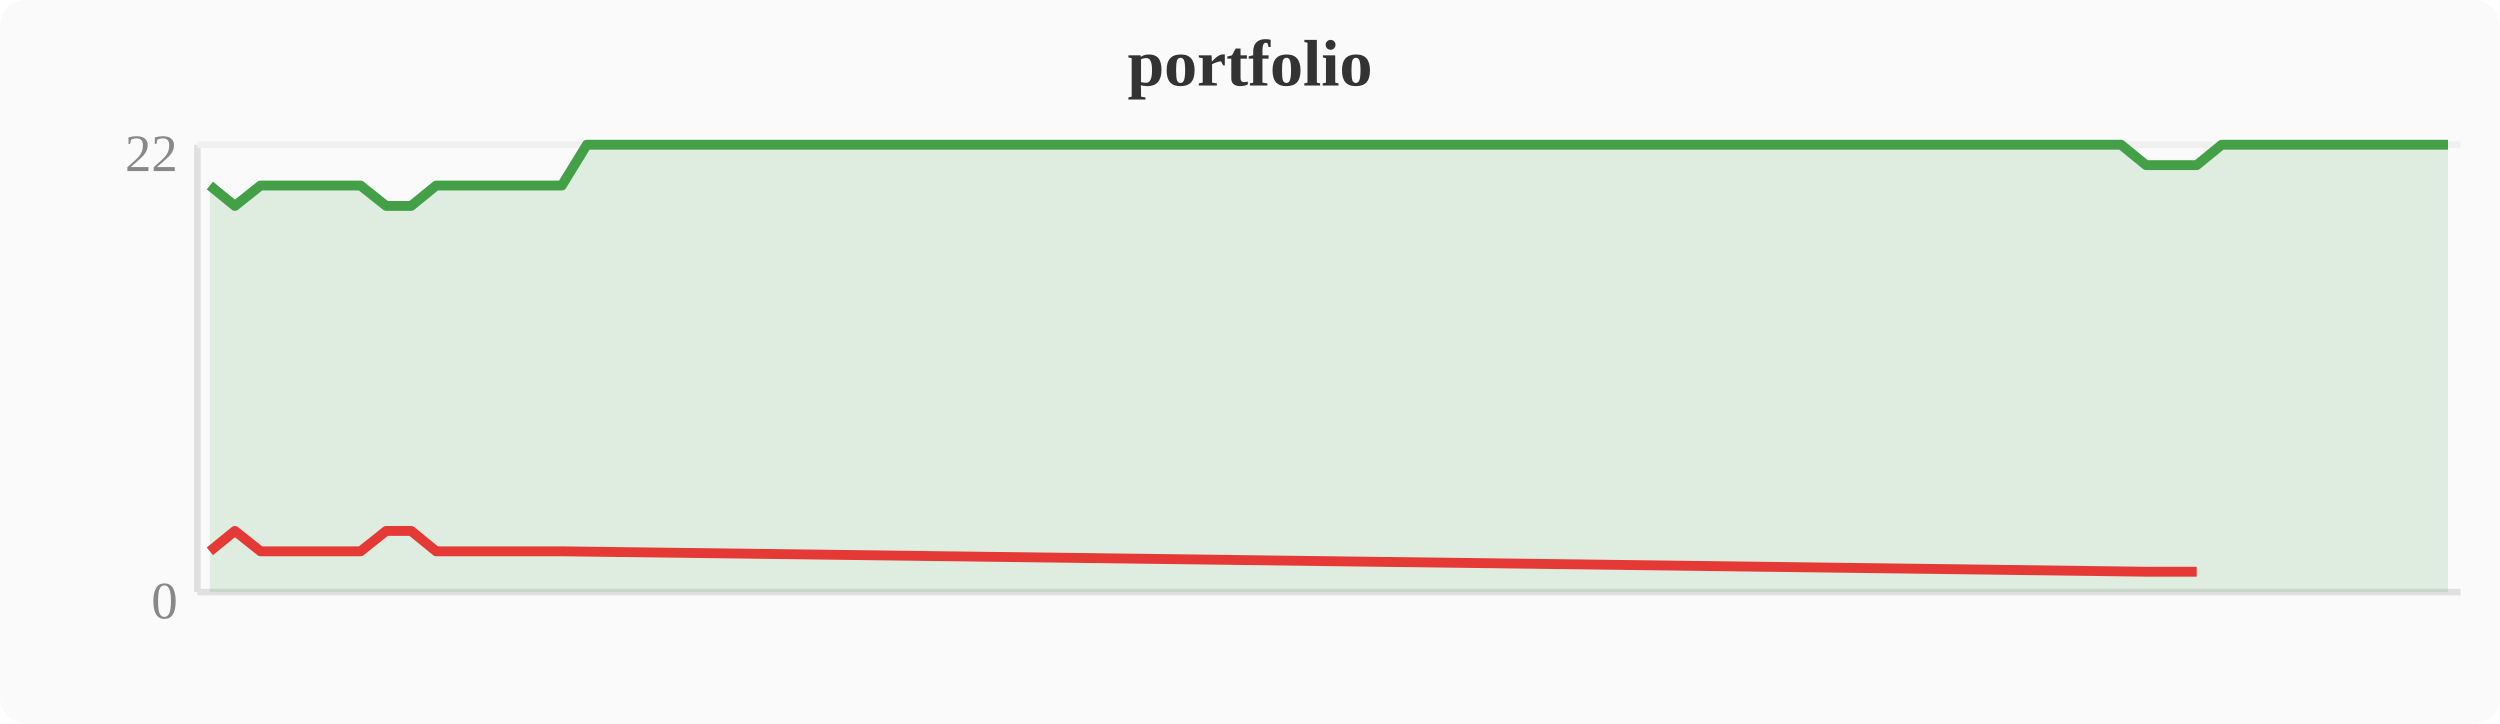
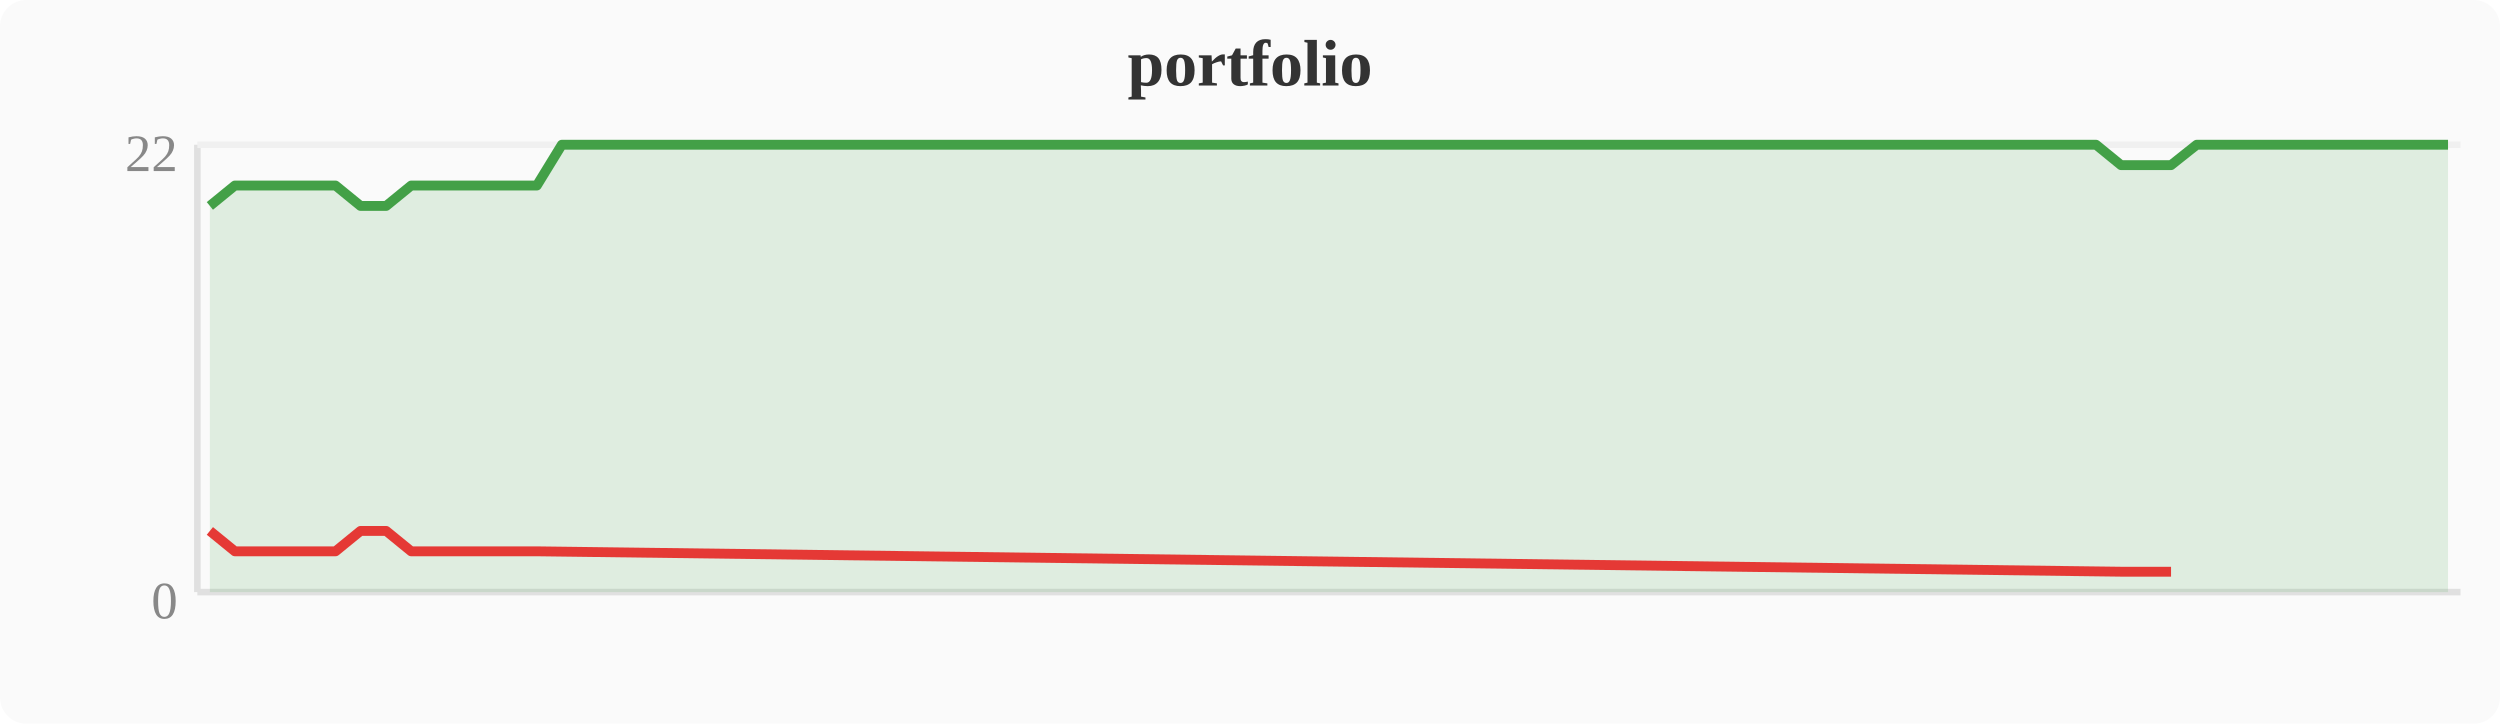
<svg xmlns="http://www.w3.org/2000/svg" width="380" height="110" viewBox="0 0 380 110">
  <rect width="380" height="110" fill="#fafafa" rx="4" />
  <text x="190" y="13" text-anchor="middle" font-size="10" font-weight="bold" fill="#333">portfolio</text>
  <line x1="30" y1="22" x2="30" y2="90" stroke="#e0e0e0" stroke-width="1" />
  <line x1="30" y1="90" x2="374" y2="90" stroke="#e0e0e0" stroke-width="1" />
  <line x1="30" y1="22" x2="374" y2="22" stroke="#f0f0f0" stroke-width="1" />
  <text x="27" y="94" text-anchor="end" font-size="8" fill="#888">0</text>
  <text x="27" y="26" text-anchor="end" font-size="8" fill="#888">22</text>
-   <polygon points="31.9,28.2 35.7,31.3 39.6,28.2 43.4,28.2 47.2,28.2 51.0,28.2 54.8,28.2 58.7,31.3 62.5,31.3 66.3,28.2 70.1,28.2 74.0,28.2 77.8,28.2 81.6,28.2 85.4,28.2 89.2,22.0 93.1,22.0 96.9,22.0 100.7,22.0 104.5,22.0 108.4,22.0 112.2,22.0 116.0,22.0 119.8,22.0 123.6,22.0 127.5,22.0 131.3,22.0 135.1,22.0 138.9,22.0 142.8,22.0 146.6,22.0 150.4,22.0 154.2,22.0 158.0,22.0 161.9,22.0 165.7,22.0 169.5,22.0 173.3,22.0 177.2,22.0 181.0,22.0 184.8,22.0 188.6,22.0 192.4,22.0 196.3,22.0 200.1,22.0 203.9,22.0 207.7,22.0 211.6,22.0 215.4,22.0 219.2,22.0 223.0,22.0 226.8,22.0 230.7,22.0 234.5,22.0 238.3,22.0 242.1,22.0 246.0,22.0 249.8,22.0 253.6,22.0 257.4,22.0 261.2,22.0 265.1,22.0 268.9,22.0 272.7,22.0 276.5,22.0 280.4,22.0 284.2,22.0 288.0,22.0 291.8,22.0 295.6,22.0 299.5,22.0 303.3,22.0 307.1,22.0 310.9,22.0 314.8,22.0 318.6,22.0 322.4,22.0 326.2,25.1 330.0,25.1 333.9,25.1 337.7,22.0 341.5,22.0 345.3,22.0 349.2,22.0 353.0,22.0 356.8,22.0 360.6,22.0 364.4,22.0 368.3,22.0 372.1,22.0 372.1,90 31.9,90" fill="#43a047" opacity="0.15" />
-   <polyline points="31.9,28.2 35.7,31.3 39.6,28.2 43.4,28.2 47.2,28.2 51.0,28.2 54.8,28.2 58.7,31.3 62.5,31.3 66.3,28.2 70.1,28.2 74.0,28.2 77.8,28.2 81.6,28.2 85.4,28.2 89.2,22.0 93.1,22.0 96.9,22.0 100.7,22.0 104.5,22.0 108.4,22.0 112.2,22.0 116.0,22.0 119.8,22.0 123.6,22.0 127.5,22.0 131.3,22.0 135.1,22.0 138.9,22.0 142.8,22.0 146.6,22.0 150.4,22.0 154.2,22.0 158.0,22.0 161.9,22.0 165.7,22.0 169.5,22.0 173.3,22.0 177.2,22.0 181.0,22.0 184.8,22.0 188.6,22.0 192.4,22.0 196.3,22.0 200.1,22.0 203.9,22.0 207.7,22.0 211.6,22.0 215.4,22.0 219.2,22.0 223.0,22.0 226.8,22.0 230.7,22.0 234.5,22.0 238.3,22.0 242.1,22.0 246.0,22.0 249.8,22.0 253.6,22.0 257.4,22.0 261.2,22.0 265.1,22.0 268.9,22.0 272.7,22.0 276.5,22.0 280.4,22.0 284.2,22.0 288.0,22.0 291.8,22.0 295.6,22.0 299.5,22.0 303.3,22.0 307.1,22.0 310.9,22.0 314.8,22.0 318.6,22.0 322.4,22.0 326.2,25.1 330.0,25.1 333.9,25.1 337.7,22.0 341.5,22.0 345.3,22.0 349.2,22.0 353.0,22.0 356.8,22.0 360.6,22.0 364.4,22.0 368.3,22.0 372.1,22.0" fill="none" stroke="#43a047" stroke-width="1.5" stroke-linejoin="round" />
-   <polyline points="31.9,83.8 35.7,80.7 39.6,83.8 43.4,83.8 47.2,83.8 51.0,83.8 54.8,83.8 58.7,80.7 62.5,80.7 66.3,83.8 70.1,83.8 74.0,83.8 77.8,83.8 81.6,83.8 85.4,83.8 326.2,86.9 330.0,86.9 333.9,86.9" fill="none" stroke="#e53935" stroke-width="1.5" stroke-linejoin="round" />
+   <polygon points="31.9,31.3 35.7,28.2 39.6,28.2 43.4,28.2 47.2,28.2 51.0,28.2 54.8,31.3 58.7,31.3 62.5,28.2 66.3,28.2 70.1,28.2 74.0,28.2 77.8,28.2 81.6,28.2 85.4,22.0 89.2,22.0 93.1,22.0 96.9,22.0 100.7,22.0 104.5,22.0 108.4,22.0 112.2,22.0 116.0,22.0 119.8,22.0 123.6,22.0 127.5,22.0 131.3,22.0 135.1,22.0 138.9,22.0 142.8,22.0 146.6,22.0 150.4,22.0 154.2,22.0 158.0,22.0 161.9,22.0 165.7,22.0 169.5,22.0 173.3,22.0 177.2,22.0 181.0,22.0 184.8,22.0 188.6,22.0 192.4,22.0 196.3,22.0 200.1,22.0 203.9,22.0 207.7,22.0 211.6,22.0 215.4,22.0 219.2,22.0 223.0,22.0 226.8,22.0 230.7,22.0 234.5,22.0 238.3,22.0 242.1,22.0 246.0,22.0 249.8,22.0 253.6,22.0 257.4,22.0 261.2,22.0 265.1,22.0 268.9,22.0 272.7,22.0 276.5,22.0 280.4,22.0 284.2,22.0 288.0,22.0 291.8,22.0 295.6,22.0 299.5,22.0 303.3,22.0 307.1,22.0 310.9,22.0 314.8,22.0 318.6,22.0 322.4,25.1 326.2,25.1 330.0,25.1 333.9,22.0 337.7,22.0 341.5,22.0 345.3,22.0 349.2,22.0 353.0,22.0 356.8,22.0 360.6,22.0 364.4,22.0 368.3,22.0 372.1,22.0 372.1,90 31.9,90" fill="#43a047" opacity="0.15" />
+   <polyline points="31.9,31.3 35.7,28.2 39.6,28.2 43.4,28.2 47.2,28.2 51.0,28.2 54.8,31.3 58.7,31.3 62.5,28.2 66.3,28.2 70.1,28.2 74.0,28.2 77.8,28.2 81.6,28.2 85.4,22.0 89.2,22.0 93.1,22.0 96.9,22.0 100.7,22.0 104.5,22.0 108.4,22.0 112.2,22.0 116.0,22.0 119.8,22.0 123.6,22.0 127.5,22.0 131.3,22.0 135.1,22.0 138.9,22.0 142.8,22.0 146.6,22.0 150.4,22.0 154.2,22.0 158.0,22.0 161.9,22.0 165.7,22.0 169.5,22.0 173.3,22.0 177.2,22.0 181.0,22.0 184.8,22.0 188.6,22.0 192.4,22.0 196.3,22.0 200.1,22.0 203.9,22.0 207.7,22.0 211.6,22.0 215.4,22.0 219.2,22.0 223.0,22.0 226.8,22.0 230.7,22.0 234.5,22.0 238.3,22.0 242.1,22.0 246.0,22.0 249.8,22.0 253.6,22.0 257.4,22.0 261.2,22.0 265.1,22.0 268.9,22.0 272.7,22.0 276.5,22.0 280.4,22.0 284.2,22.0 288.0,22.0 291.8,22.0 295.6,22.0 299.5,22.0 303.3,22.0 307.1,22.0 310.9,22.0 314.8,22.0 318.6,22.0 322.4,25.1 326.2,25.1 330.0,25.1 333.9,22.0 337.7,22.0 341.5,22.0 345.3,22.0 349.2,22.0 353.0,22.0 356.8,22.0 360.6,22.0 364.4,22.0 368.3,22.0 372.1,22.0" fill="none" stroke="#43a047" stroke-width="1.5" stroke-linejoin="round" />
+   <polyline points="31.9,80.7 35.7,83.8 39.6,83.8 43.4,83.8 47.2,83.8 51.0,83.8 54.8,80.7 58.7,80.7 62.5,83.8 66.3,83.8 70.1,83.8 74.0,83.8 77.8,83.8 81.6,83.8 322.4,86.9 326.2,86.9 330.0,86.9" fill="none" stroke="#e53935" stroke-width="1.5" stroke-linejoin="round" />
</svg>
